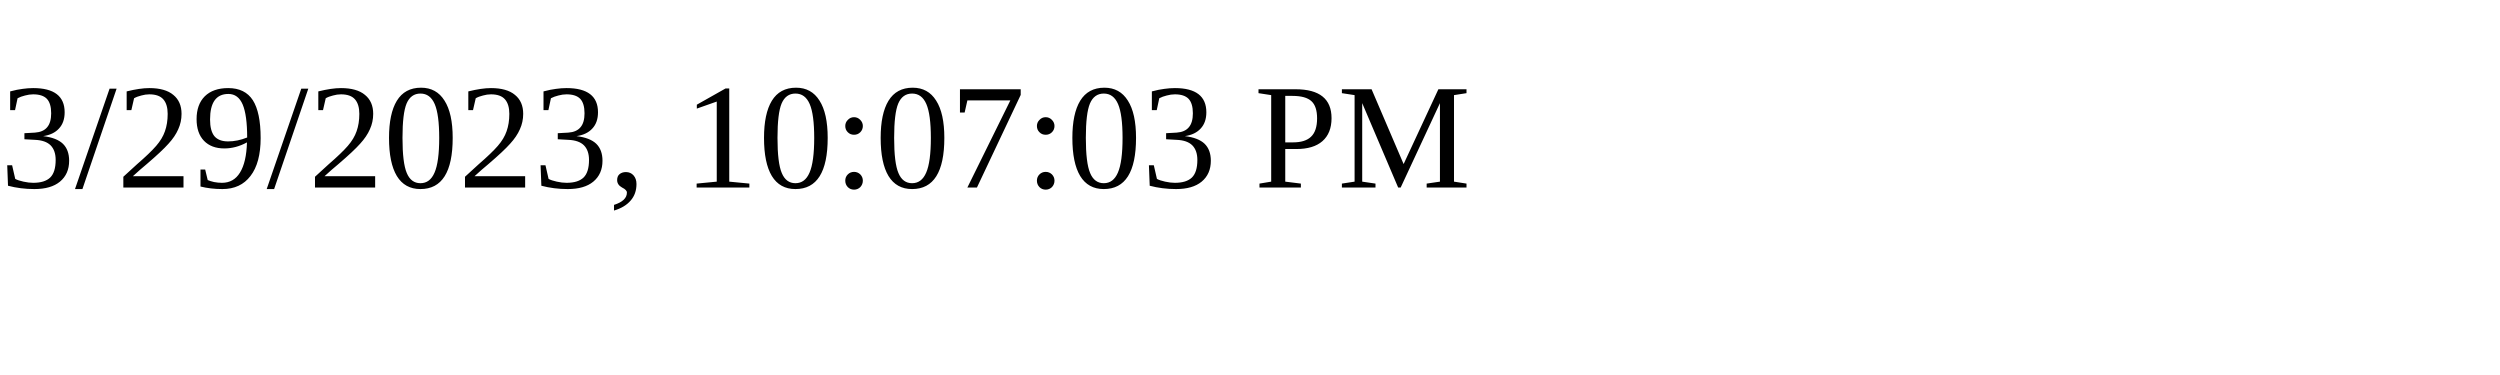
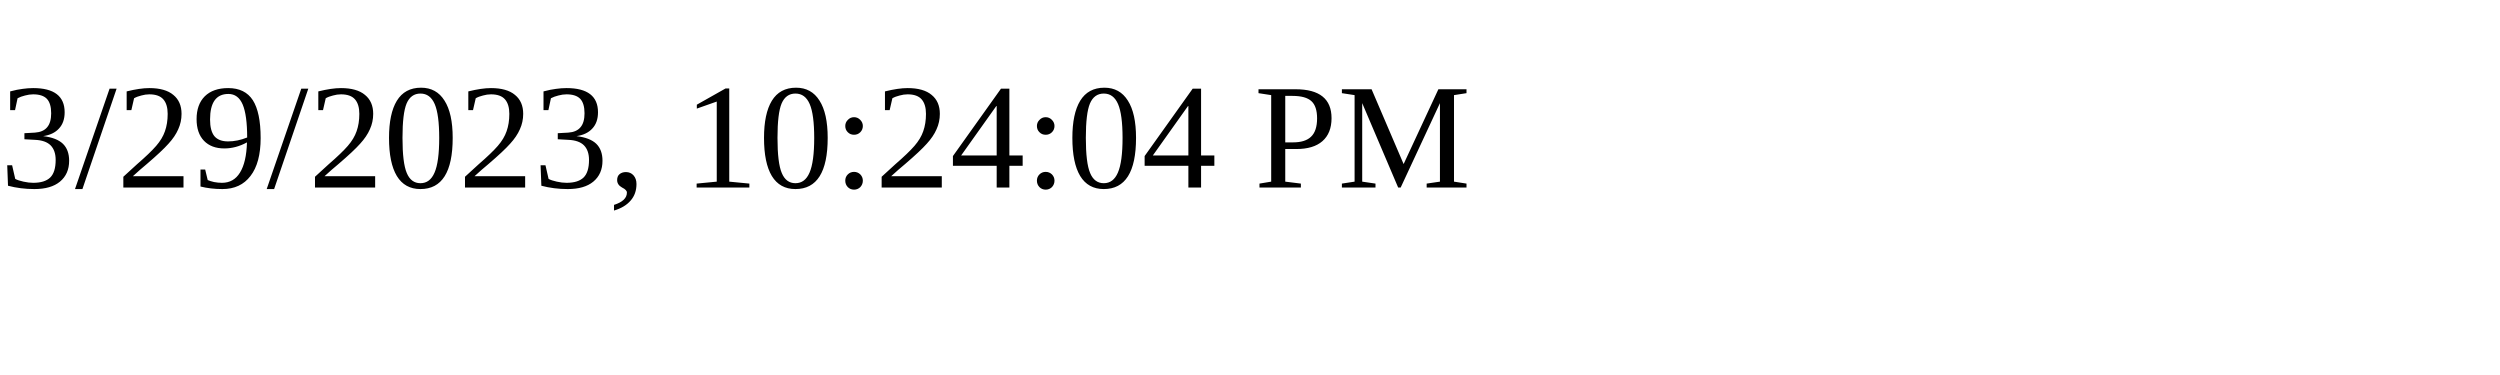
<svg xmlns="http://www.w3.org/2000/svg" height="30" width="200">
-   <text x="0" y="15">3/29/2023, 10:07:03 PM</text>
+   <text x="0" y="15">3/29/2023, 10:24:04 PM</text>
</svg>
